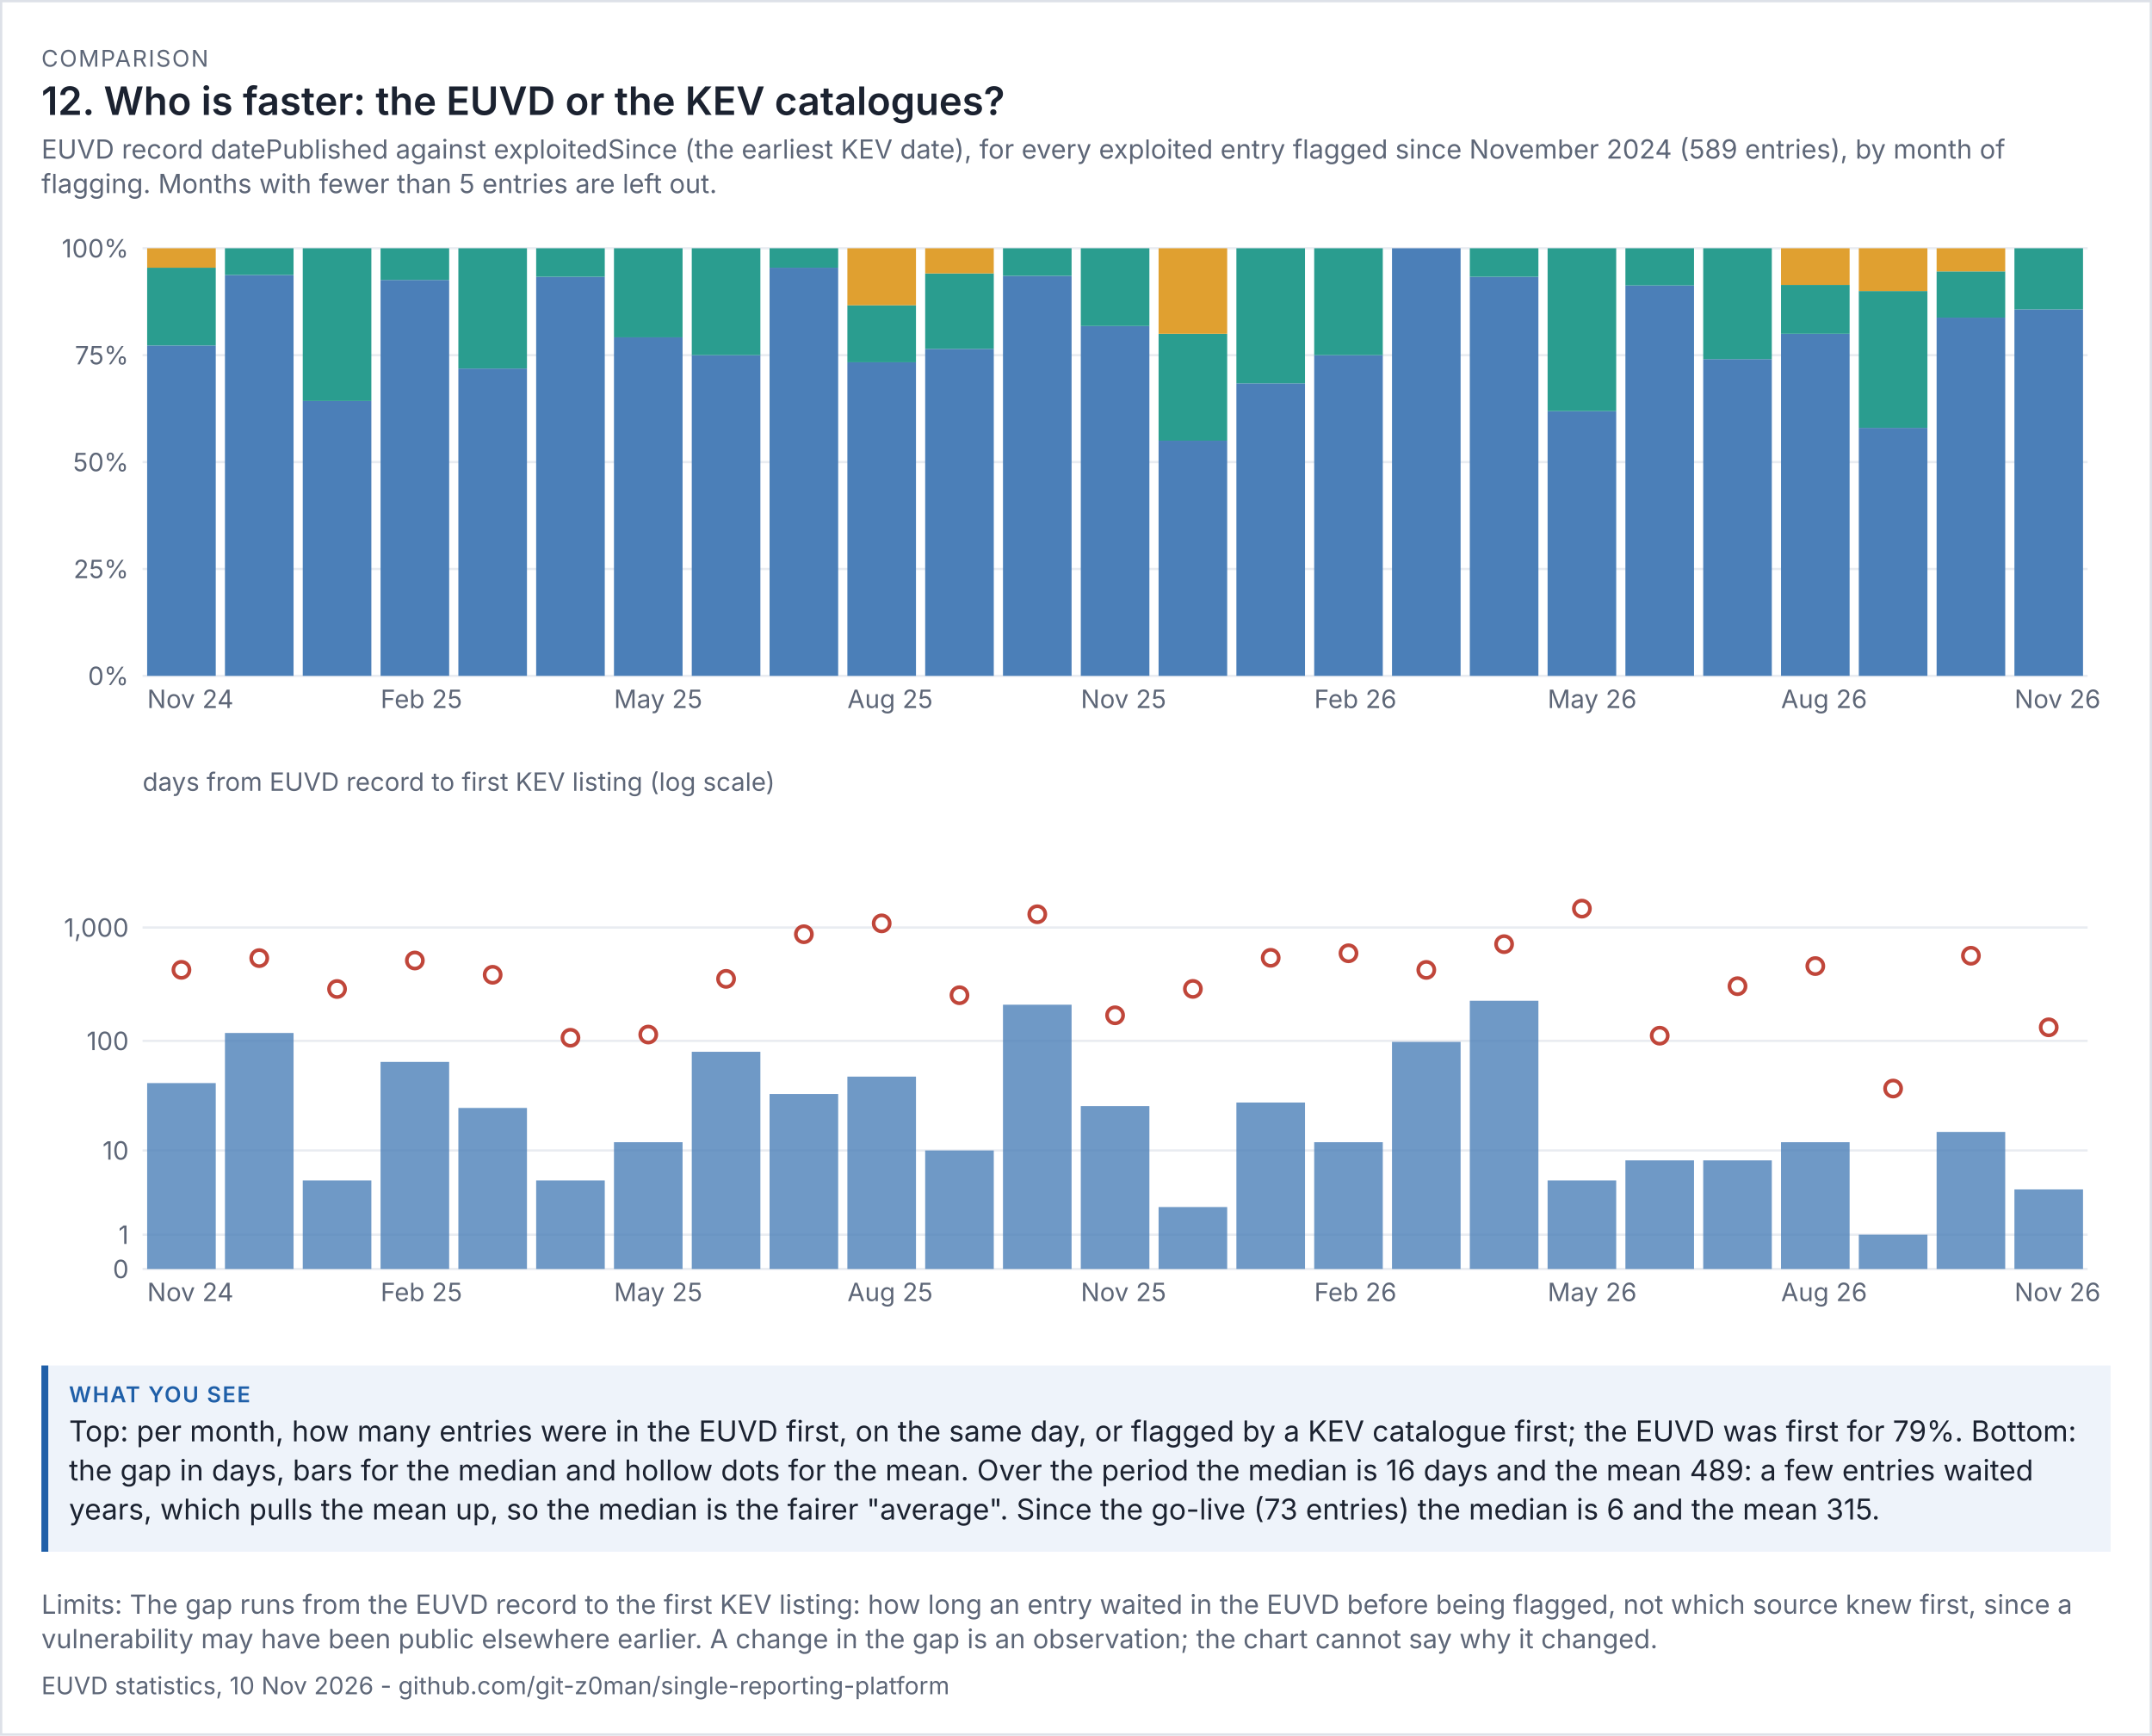
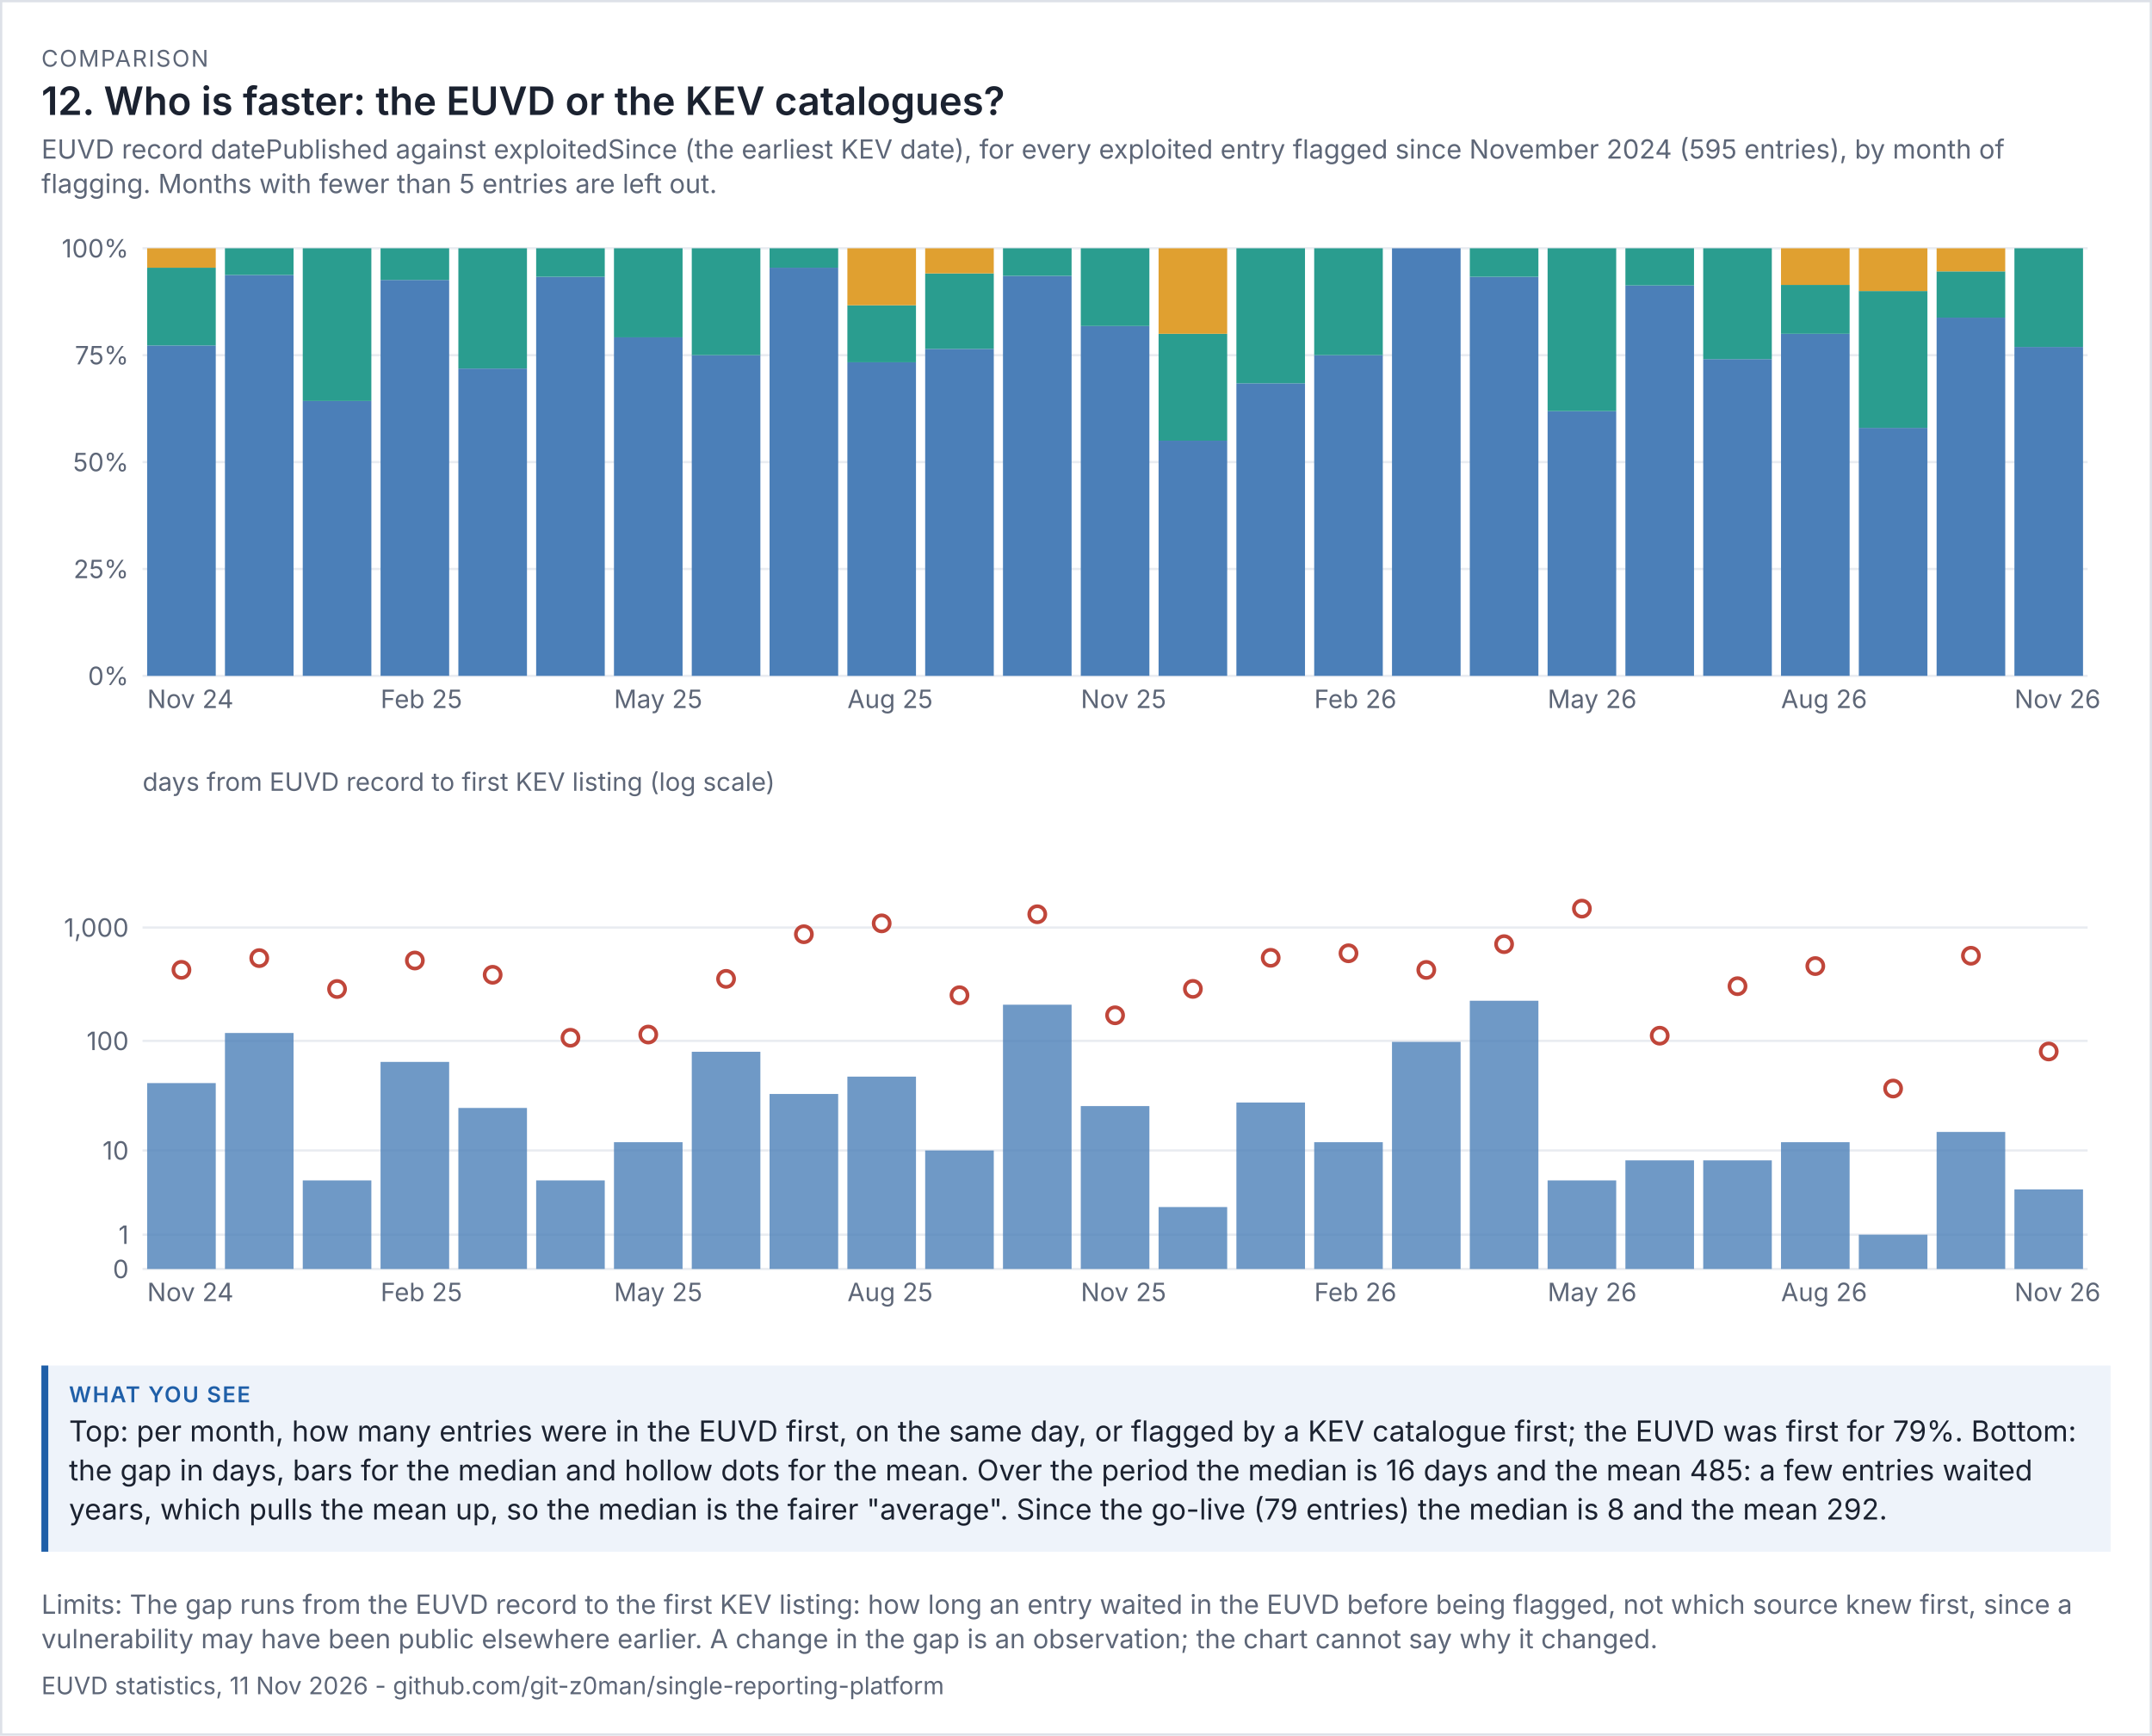
<svg xmlns="http://www.w3.org/2000/svg" viewBox="0 0 936 755" width="936" height="755" font-family="system-ui,-apple-system,'Segoe UI',sans-serif">
  <rect width="100%" height="100%" fill="#ffffff" />
  <rect x="0.5" y="0.5" width="935" height="754" fill="none" stroke="#dde1e8" />
  <text x="18" y="29" font-size="10" letter-spacing="0.6" fill="#5d6677">COMPARISON</text>
  <text x="18" y="50" font-size="17" fill="#1b2230" font-weight="600">12. Who is faster: the EUVD or the KEV catalogues?</text>
-   <text x="18" y="69" font-size="11.5" fill="#5d6677">EUVD record datePublished against exploitedSince (the earliest KEV date), for every exploited entry flagged since November 2024 (589 entries), by month of</text>
+   <text x="18" y="69" font-size="11.5" fill="#5d6677">EUVD record datePublished against exploitedSince (the earliest KEV date), for every exploited entry flagged since November 2024 (595 entries), by month of</text>
  <text x="18" y="84" font-size="11.5" fill="#5d6677">flagging. Months with fewer than 5 entries are left out.</text>
  <g transform="translate(18,94) scale(1)" font-size="11">
    <svg viewBox="0 0 900 230" role="img" width="900" height="230">
      <g>
        <line x1="44" x2="890" y1="200" y2="200" stroke="rgb(233, 236, 241)" />
        <text x="38" y="204" text-anchor="end" fill="rgb(93, 102, 119)">0%</text>
        <line x1="44" x2="890" y1="153.5" y2="153.5" stroke="rgb(233, 236, 241)" />
        <text x="38" y="157.5" text-anchor="end" fill="rgb(93, 102, 119)">25%</text>
        <line x1="44" x2="890" y1="107" y2="107" stroke="rgb(233, 236, 241)" />
        <text x="38" y="111" text-anchor="end" fill="rgb(93, 102, 119)">50%</text>
        <line x1="44" x2="890" y1="60.5" y2="60.5" stroke="rgb(233, 236, 241)" />
        <text x="38" y="64.5" text-anchor="end" fill="rgb(93, 102, 119)">75%</text>
        <line x1="44" x2="890" y1="14" y2="14" stroke="rgb(233, 236, 241)" />
        <text x="38" y="18" text-anchor="end" fill="rgb(93, 102, 119)">100%</text>
        <rect x="46" y="56.273" width="29.84" height="143.727" fill="rgb(75, 127, 184)" />
        <rect x="46" y="22.455" width="29.84" height="33.818" fill="rgb(42, 157, 143)" />
        <rect x="46" y="14" width="29.84" height="8.455" fill="rgb(224, 160, 48)" />
        <text x="46" y="214" fill="rgb(93, 102, 119)">Nov 24</text>
        <rect x="79.84" y="25.625" width="29.84" height="174.375" fill="rgb(75, 127, 184)" />
        <rect x="79.84" y="14" width="29.84" height="11.625" fill="rgb(42, 157, 143)" />
        <rect x="113.68" y="80.429" width="29.84" height="119.571" fill="rgb(75, 127, 184)" />
        <rect x="113.68" y="14" width="29.84" height="66.429" fill="rgb(42, 157, 143)" />
        <rect x="147.52" y="27.778" width="29.84" height="172.222" fill="rgb(75, 127, 184)" />
        <rect x="147.52" y="14" width="29.84" height="13.778" fill="rgb(42, 157, 143)" />
        <text x="147.52" y="214" fill="rgb(93, 102, 119)">Feb 25</text>
        <rect x="181.36" y="66.312" width="29.84" height="133.688" fill="rgb(75, 127, 184)" />
        <rect x="181.36" y="14" width="29.84" height="52.312" fill="rgb(42, 157, 143)" />
        <rect x="215.2" y="26.4" width="29.84" height="173.6" fill="rgb(75, 127, 184)" />
        <rect x="215.2" y="14" width="29.84" height="12.4" fill="rgb(42, 157, 143)" />
        <rect x="249.04" y="52.75" width="29.84" height="147.25" fill="rgb(75, 127, 184)" />
        <rect x="249.04" y="14" width="29.84" height="38.75" fill="rgb(42, 157, 143)" />
        <text x="249.04" y="214" fill="rgb(93, 102, 119)">May 25</text>
        <rect x="282.88" y="60.5" width="29.84" height="139.5" fill="rgb(75, 127, 184)" />
        <rect x="282.88" y="14" width="29.84" height="46.5" fill="rgb(42, 157, 143)" />
        <rect x="316.72" y="22.455" width="29.84" height="177.545" fill="rgb(75, 127, 184)" />
        <rect x="316.72" y="14" width="29.84" height="8.455" fill="rgb(42, 157, 143)" />
        <rect x="350.56" y="63.6" width="29.84" height="136.4" fill="rgb(75, 127, 184)" />
        <rect x="350.56" y="38.8" width="29.84" height="24.8" fill="rgb(42, 157, 143)" />
        <rect x="350.56" y="14" width="29.84" height="24.8" fill="rgb(224, 160, 48)" />
        <text x="350.56" y="214" fill="rgb(93, 102, 119)">Aug 25</text>
        <rect x="384.4" y="57.765" width="29.84" height="142.235" fill="rgb(75, 127, 184)" />
        <rect x="384.4" y="24.941" width="29.84" height="32.824" fill="rgb(42, 157, 143)" />
        <rect x="384.4" y="14" width="29.84" height="10.941" fill="rgb(224, 160, 48)" />
        <rect x="418.24" y="26" width="29.84" height="174" fill="rgb(75, 127, 184)" />
        <rect x="418.24" y="14" width="29.84" height="12" fill="rgb(42, 157, 143)" />
        <rect x="452.08" y="47.818" width="29.84" height="152.182" fill="rgb(75, 127, 184)" />
        <rect x="452.08" y="14" width="29.84" height="33.818" fill="rgb(42, 157, 143)" />
        <text x="452.08" y="214" fill="rgb(93, 102, 119)">Nov 25</text>
        <rect x="485.92" y="97.7" width="29.84" height="102.3" fill="rgb(75, 127, 184)" />
        <rect x="485.92" y="51.2" width="29.84" height="46.5" fill="rgb(42, 157, 143)" />
        <rect x="485.92" y="14" width="29.84" height="37.2" fill="rgb(224, 160, 48)" />
        <rect x="519.76" y="72.737" width="29.84" height="127.263" fill="rgb(75, 127, 184)" />
        <rect x="519.76" y="14" width="29.84" height="58.737" fill="rgb(42, 157, 143)" />
        <rect x="553.6" y="60.5" width="29.84" height="139.5" fill="rgb(75, 127, 184)" />
        <rect x="553.6" y="14" width="29.84" height="46.5" fill="rgb(42, 157, 143)" />
        <text x="553.6" y="214" fill="rgb(93, 102, 119)">Feb 26</text>
        <rect x="587.44" y="14" width="29.84" height="186" fill="rgb(75, 127, 184)" />
        <rect x="621.28" y="26.4" width="29.84" height="173.6" fill="rgb(75, 127, 184)" />
        <rect x="621.28" y="14" width="29.84" height="12.4" fill="rgb(42, 157, 143)" />
        <rect x="655.12" y="84.857" width="29.84" height="115.143" fill="rgb(75, 127, 184)" />
        <rect x="655.12" y="14" width="29.84" height="70.857" fill="rgb(42, 157, 143)" />
        <text x="655.12" y="214" fill="rgb(93, 102, 119)">May 26</text>
        <rect x="688.96" y="30.174" width="29.84" height="169.826" fill="rgb(75, 127, 184)" />
        <rect x="688.96" y="14" width="29.84" height="16.174" fill="rgb(42, 157, 143)" />
        <rect x="722.8" y="62.222" width="29.84" height="137.778" fill="rgb(75, 127, 184)" />
        <rect x="722.8" y="14" width="29.84" height="48.222" fill="rgb(42, 157, 143)" />
        <rect x="756.64" y="51.2" width="29.84" height="148.8" fill="rgb(75, 127, 184)" />
        <rect x="756.64" y="29.943" width="29.84" height="21.257" fill="rgb(42, 157, 143)" />
        <rect x="756.64" y="14" width="29.84" height="15.943" fill="rgb(224, 160, 48)" />
        <text x="756.64" y="214" fill="rgb(93, 102, 119)">Aug 26</text>
        <rect x="790.48" y="92.12" width="29.84" height="107.88" fill="rgb(75, 127, 184)" />
        <rect x="790.48" y="32.6" width="29.84" height="59.52" fill="rgb(42, 157, 143)" />
        <rect x="790.48" y="14" width="29.84" height="18.6" fill="rgb(224, 160, 48)" />
        <rect x="824.32" y="44.162" width="29.84" height="155.838" fill="rgb(75, 127, 184)" />
        <rect x="824.32" y="24.054" width="29.84" height="20.108" fill="rgb(42, 157, 143)" />
        <rect x="824.32" y="14" width="29.84" height="10.054" fill="rgb(224, 160, 48)" />
-         <rect x="858.16" y="40.571" width="29.84" height="159.429" fill="rgb(75, 127, 184)" />
-         <rect x="858.16" y="14" width="29.84" height="26.571" fill="rgb(42, 157, 143)" />
+         <rect x="858.16" y="56.923" width="29.84" height="143.077" fill="rgb(75, 127, 184)" />
+         <rect x="858.16" y="14" width="29.84" height="42.923" fill="rgb(42, 157, 143)" />
        <text x="858.16" y="214" fill="rgb(93, 102, 119)">Nov 26</text>
      </g>
    </svg>
  </g>
  <g transform="translate(18,332) scale(1)" font-size="11">
    <svg viewBox="0 0 900 250" role="img" width="900" height="250">
      <g>
        <line x1="44" x2="890" y1="220" y2="220" stroke="rgb(233, 236, 241)" />
        <text x="38" y="224" text-anchor="end" fill="rgb(93, 102, 119)">0</text>
        <line x1="44" x2="890" y1="205.099" y2="205.099" stroke="rgb(233, 236, 241)" />
        <text x="38" y="209.099" text-anchor="end" fill="rgb(93, 102, 119)">1</text>
        <line x1="44" x2="890" y1="168.451" y2="168.451" stroke="rgb(233, 236, 241)" />
        <text x="38" y="172.451" text-anchor="end" fill="rgb(93, 102, 119)">10</text>
        <line x1="44" x2="890" y1="120.786" y2="120.786" stroke="rgb(233, 236, 241)" />
        <text x="38" y="124.786" text-anchor="end" fill="rgb(93, 102, 119)">100</text>
        <line x1="44" x2="890" y1="71.479" y2="71.479" stroke="rgb(233, 236, 241)" />
        <text x="38" y="75.479" text-anchor="end" fill="rgb(93, 102, 119)">1,000</text>
        <text x="44" y="12" fill="rgb(93, 102, 119)">days from EUVD record to first KEV listing (log scale)</text>
        <rect x="46" y="139.143" width="29.84" height="80.857" fill="rgb(75, 127, 184)" opacity="0.8" />
        <circle cx="60.92" cy="89.88" r="3.5" fill="rgb(255, 255, 255)" stroke="rgb(192, 70, 58)" stroke-width="1.6" />
        <text x="46" y="234" fill="rgb(93, 102, 119)">Nov 24</text>
        <rect x="79.84" y="117.351" width="29.84" height="102.649" fill="rgb(75, 127, 184)" opacity="0.8" />
        <circle cx="94.76" cy="84.782" r="3.5" fill="rgb(255, 255, 255)" stroke="rgb(192, 70, 58)" stroke-width="1.6" />
        <rect x="113.68" y="181.482" width="29.84" height="38.518" fill="rgb(75, 127, 184)" opacity="0.8" />
        <circle cx="128.6" cy="98.215" r="3.5" fill="rgb(255, 255, 255)" stroke="rgb(192, 70, 58)" stroke-width="1.6" />
        <rect x="147.52" y="129.933" width="29.84" height="90.067" fill="rgb(75, 127, 184)" opacity="0.8" />
        <circle cx="162.44" cy="85.824" r="3.5" fill="rgb(255, 255, 255)" stroke="rgb(192, 70, 58)" stroke-width="1.6" />
        <text x="147.52" y="234" fill="rgb(93, 102, 119)">Feb 25</text>
        <rect x="181.36" y="149.959" width="29.84" height="70.041" fill="rgb(75, 127, 184)" opacity="0.8" />
        <circle cx="196.28" cy="92.031" r="3.5" fill="rgb(255, 255, 255)" stroke="rgb(192, 70, 58)" stroke-width="1.6" />
        <rect x="215.2" y="181.482" width="29.84" height="38.518" fill="rgb(75, 127, 184)" opacity="0.8" />
        <circle cx="230.12" cy="119.425" r="3.5" fill="rgb(255, 255, 255)" stroke="rgb(192, 70, 58)" stroke-width="1.6" />
        <rect x="249.04" y="164.86" width="29.84" height="55.14" fill="rgb(75, 127, 184)" opacity="0.8" />
        <circle cx="263.96" cy="118.033" r="3.5" fill="rgb(255, 255, 255)" stroke="rgb(192, 70, 58)" stroke-width="1.6" />
        <text x="249.04" y="234" fill="rgb(93, 102, 119)">May 25</text>
        <rect x="282.88" y="125.53" width="29.84" height="94.47" fill="rgb(75, 127, 184)" opacity="0.8" />
        <circle cx="297.8" cy="93.806" r="3.5" fill="rgb(255, 255, 255)" stroke="rgb(192, 70, 58)" stroke-width="1.6" />
        <rect x="316.72" y="143.878" width="29.84" height="76.122" fill="rgb(75, 127, 184)" opacity="0.8" />
        <circle cx="331.64" cy="74.393" r="3.5" fill="rgb(255, 255, 255)" stroke="rgb(192, 70, 58)" stroke-width="1.6" />
        <rect x="350.56" y="136.335" width="29.84" height="83.665" fill="rgb(75, 127, 184)" opacity="0.8" />
        <circle cx="365.48" cy="69.663" r="3.5" fill="rgb(255, 255, 255)" stroke="rgb(192, 70, 58)" stroke-width="1.6" />
        <text x="350.56" y="234" fill="rgb(93, 102, 119)">Aug 25</text>
        <rect x="384.4" y="168.451" width="29.84" height="51.549" fill="rgb(75, 127, 184)" opacity="0.8" />
        <circle cx="399.32" cy="100.927" r="3.5" fill="rgb(255, 255, 255)" stroke="rgb(192, 70, 58)" stroke-width="1.6" />
        <rect x="418.24" y="105.05" width="29.84" height="114.95" fill="rgb(75, 127, 184)" opacity="0.8" />
        <circle cx="433.16" cy="65.703" r="3.5" fill="rgb(255, 255, 255)" stroke="rgb(192, 70, 58)" stroke-width="1.6" />
        <rect x="452.08" y="149.147" width="29.84" height="70.853" fill="rgb(75, 127, 184)" opacity="0.8" />
        <circle cx="467" cy="109.656" r="3.5" fill="rgb(255, 255, 255)" stroke="rgb(192, 70, 58)" stroke-width="1.6" />
        <text x="452.08" y="234" fill="rgb(93, 102, 119)">Nov 25</text>
        <rect x="485.92" y="193.069" width="29.84" height="26.931" fill="rgb(75, 127, 184)" opacity="0.8" />
        <circle cx="500.84" cy="98.171" r="3.5" fill="rgb(255, 255, 255)" stroke="rgb(192, 70, 58)" stroke-width="1.6" />
        <rect x="519.76" y="147.611" width="29.84" height="72.389" fill="rgb(75, 127, 184)" opacity="0.8" />
        <circle cx="534.68" cy="84.647" r="3.5" fill="rgb(255, 255, 255)" stroke="rgb(192, 70, 58)" stroke-width="1.6" />
        <rect x="553.6" y="164.86" width="29.84" height="55.14" fill="rgb(75, 127, 184)" opacity="0.8" />
        <circle cx="568.52" cy="82.679" r="3.5" fill="rgb(255, 255, 255)" stroke="rgb(192, 70, 58)" stroke-width="1.6" />
        <text x="553.6" y="234" fill="rgb(93, 102, 119)">Feb 26</text>
        <rect x="587.44" y="121.216" width="29.84" height="98.784" fill="rgb(75, 127, 184)" opacity="0.8" />
        <circle cx="602.36" cy="89.91" r="3.5" fill="rgb(255, 255, 255)" stroke="rgb(192, 70, 58)" stroke-width="1.6" />
        <rect x="621.28" y="103.329" width="29.84" height="116.671" fill="rgb(75, 127, 184)" opacity="0.8" />
        <circle cx="636.2" cy="78.709" r="3.5" fill="rgb(255, 255, 255)" stroke="rgb(192, 70, 58)" stroke-width="1.6" />
        <rect x="655.12" y="181.482" width="29.84" height="38.518" fill="rgb(75, 127, 184)" opacity="0.8" />
        <circle cx="670.04" cy="63.257" r="3.5" fill="rgb(255, 255, 255)" stroke="rgb(192, 70, 58)" stroke-width="1.6" />
        <text x="655.12" y="234" fill="rgb(93, 102, 119)">May 26</text>
        <rect x="688.96" y="172.765" width="29.84" height="47.235" fill="rgb(75, 127, 184)" opacity="0.8" />
        <circle cx="703.88" cy="118.525" r="3.5" fill="rgb(255, 255, 255)" stroke="rgb(192, 70, 58)" stroke-width="1.6" />
        <rect x="722.8" y="172.765" width="29.84" height="47.235" fill="rgb(75, 127, 184)" opacity="0.8" />
        <circle cx="737.72" cy="96.992" r="3.5" fill="rgb(255, 255, 255)" stroke="rgb(192, 70, 58)" stroke-width="1.6" />
        <rect x="756.64" y="164.86" width="29.84" height="55.14" fill="rgb(75, 127, 184)" opacity="0.8" />
        <circle cx="771.56" cy="88.245" r="3.5" fill="rgb(255, 255, 255)" stroke="rgb(192, 70, 58)" stroke-width="1.6" />
        <text x="756.64" y="234" fill="rgb(93, 102, 119)">Aug 26</text>
        <rect x="790.48" y="205.099" width="29.84" height="14.901" fill="rgb(75, 127, 184)" opacity="0.8" />
        <circle cx="805.4" cy="141.52" r="3.5" fill="rgb(255, 255, 255)" stroke="rgb(192, 70, 58)" stroke-width="1.6" />
        <rect x="824.32" y="160.396" width="29.84" height="59.604" fill="rgb(75, 127, 184)" opacity="0.8" />
        <circle cx="839.24" cy="83.751" r="3.5" fill="rgb(255, 255, 255)" stroke="rgb(192, 70, 58)" stroke-width="1.6" />
        <rect x="858.16" y="185.401" width="29.84" height="34.599" fill="rgb(75, 127, 184)" opacity="0.8" />
-         <circle cx="873.08" cy="114.886" r="3.5" fill="rgb(255, 255, 255)" stroke="rgb(192, 70, 58)" stroke-width="1.6" />
+         <circle cx="873.08" cy="125.398" r="3.5" fill="rgb(255, 255, 255)" stroke="rgb(192, 70, 58)" stroke-width="1.6" />
        <text x="858.16" y="234" fill="rgb(93, 102, 119)">Nov 26</text>
      </g>
    </svg>
  </g>
  <rect x="18" y="594" width="900" height="81" fill="#eef3fa" />
  <rect x="18" y="594" width="3" height="81" fill="#1f5fa8" />
  <text x="30" y="610" font-size="9.5" letter-spacing="0.6" font-weight="600" fill="#1f5fa8">WHAT YOU SEE</text>
  <text x="30" y="627" font-size="12.5" fill="#1b2230">Top: per month, how many entries were in the EUVD first, on the same day, or flagged by a KEV catalogue first; the EUVD was first for 79%. Bottom:</text>
-   <text x="30" y="644" font-size="12.5" fill="#1b2230">the gap in days, bars for the median and hollow dots for the mean. Over the period the median is 16 days and the mean 489: a few entries waited</text>
-   <text x="30" y="661" font-size="12.5" fill="#1b2230">years, which pulls the mean up, so the median is the fairer "average". Since the go-live (73 entries) the median is 6 and the mean 315.</text>
+   <text x="30" y="644" font-size="12.5" fill="#1b2230">the gap in days, bars for the median and hollow dots for the mean. Over the period the median is 16 days and the mean 485: a few entries waited</text>
+   <text x="30" y="661" font-size="12.5" fill="#1b2230">years, which pulls the mean up, so the median is the fairer "average". Since the go-live (79 entries) the median is 8 and the mean 292.</text>
  <text x="18" y="702" font-size="11.5" fill="#5d6677">Limits: The gap runs from the EUVD record to the first KEV listing: how long an entry waited in the EUVD before being flagged, not which source knew first, since a</text>
  <text x="18" y="717" font-size="11.5" fill="#5d6677">vulnerability may have been public elsewhere earlier. A change in the gap is an observation; the chart cannot say why it changed.</text>
-   <text x="18" y="737" font-size="10.5" fill="#5d6677">EUVD statistics, 10 Nov 2026 - github.com/git-z0man/single-reporting-platform</text>
+   <text x="18" y="737" font-size="10.5" fill="#5d6677">EUVD statistics, 11 Nov 2026 - github.com/git-z0man/single-reporting-platform</text>
</svg>
